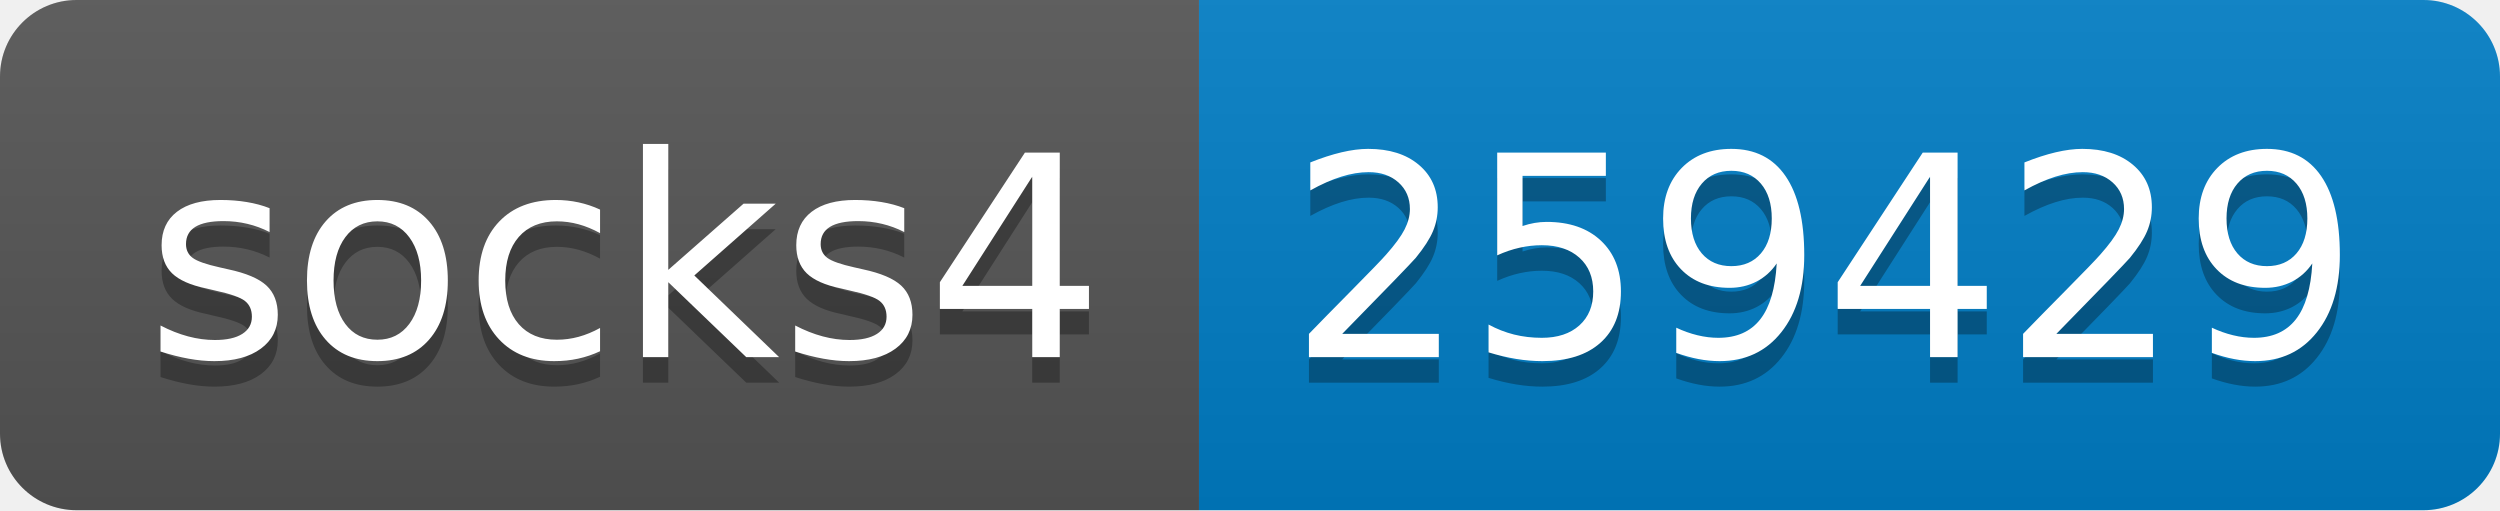
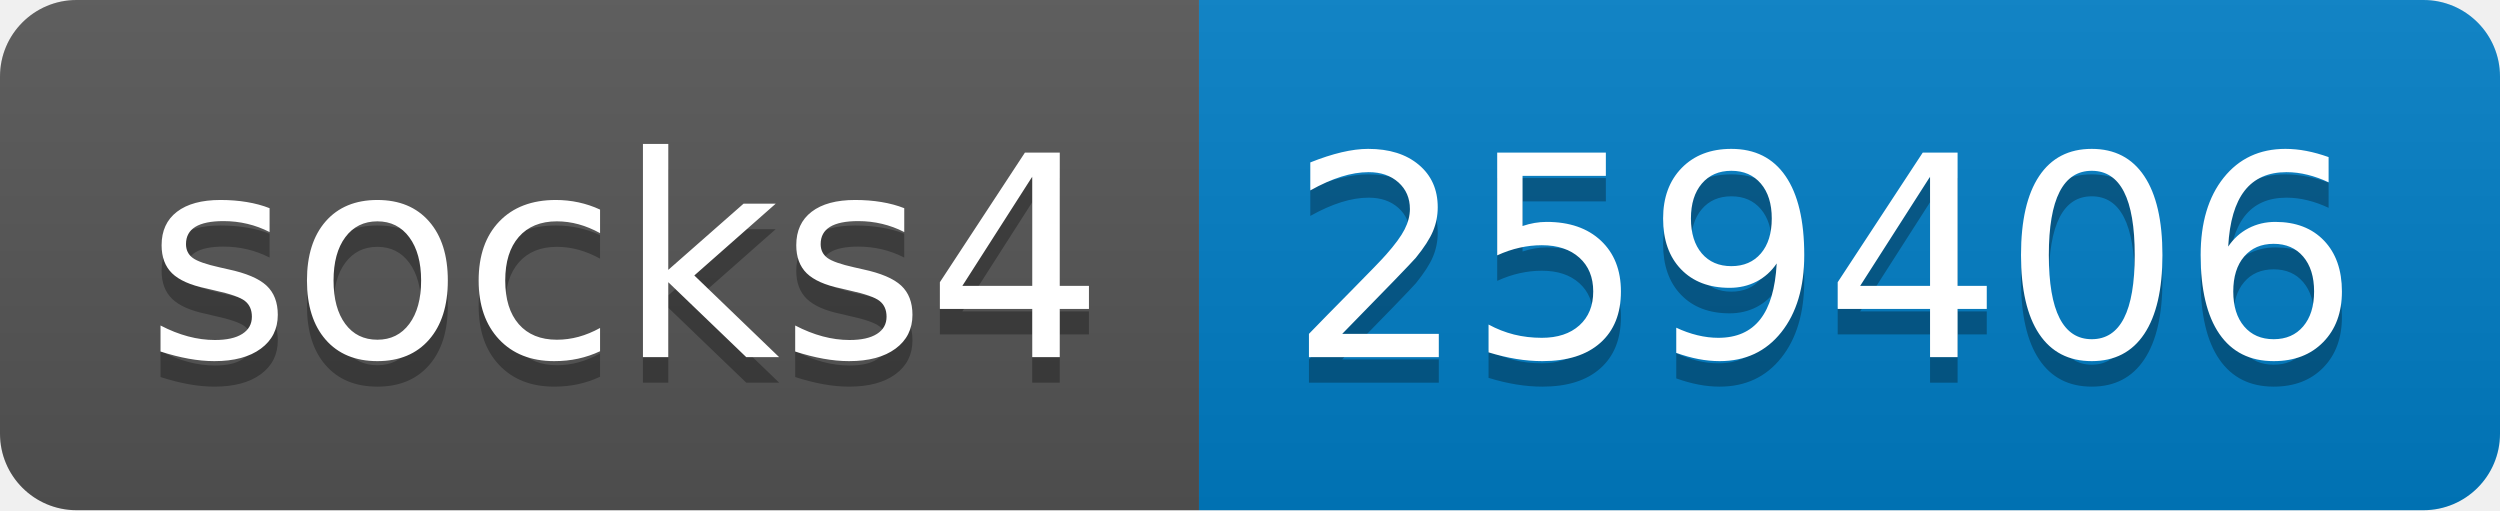
- <svg xmlns="http://www.w3.org/2000/svg" width="98" height="20" role="img" aria-label="socks4: 259429">
+ <svg xmlns="http://www.w3.org/2000/svg" width="98" height="20" role="img" aria-label="socks4: 259406">
  <linearGradient id="s" x2="0" y2="100%">
    <stop offset="0" stop-color="#bbb" stop-opacity=".1" />
    <stop offset="1" stop-opacity=".1" />
  </linearGradient>
  <clipPath id="r">
    <rect width="98" height="20" rx="3" fill="#fff" />
  </clipPath>
  <g clip-path="url(#r)">
    <rect width="47" height="20" fill="#555" />
    <rect x="47" width="51" height="20" fill="#007ec6" />
    <rect width="98" height="20" fill="url(#s)" />
  </g>
  <g fill="#fff" text-anchor="middle" font-family="Verdana,Geneva,DejaVu Sans,sans-serif" text-rendering="geometricPrecision" font-size="110">
    <text aria-hidden="true" x="245" y="150" fill="#010101" fill-opacity=".3" transform="scale(.1)" textLength="370">socks4</text>
    <text x="245" y="140" transform="scale(.1)" fill="#fff" textLength="370">socks4</text>
-     <text aria-hidden="true" x="715" y="150" fill="#010101" fill-opacity=".3" transform="scale(.1)" textLength="410">259429</text>
-     <text x="715" y="140" transform="scale(.1)" fill="#fff" textLength="410">259429</text>
+     <text aria-hidden="true" x="715" y="150" fill="#010101" fill-opacity=".3" transform="scale(.1)" textLength="410">259406</text>
+     <text x="715" y="140" transform="scale(.1)" fill="#fff" textLength="410">259406</text>
  </g>
</svg>
